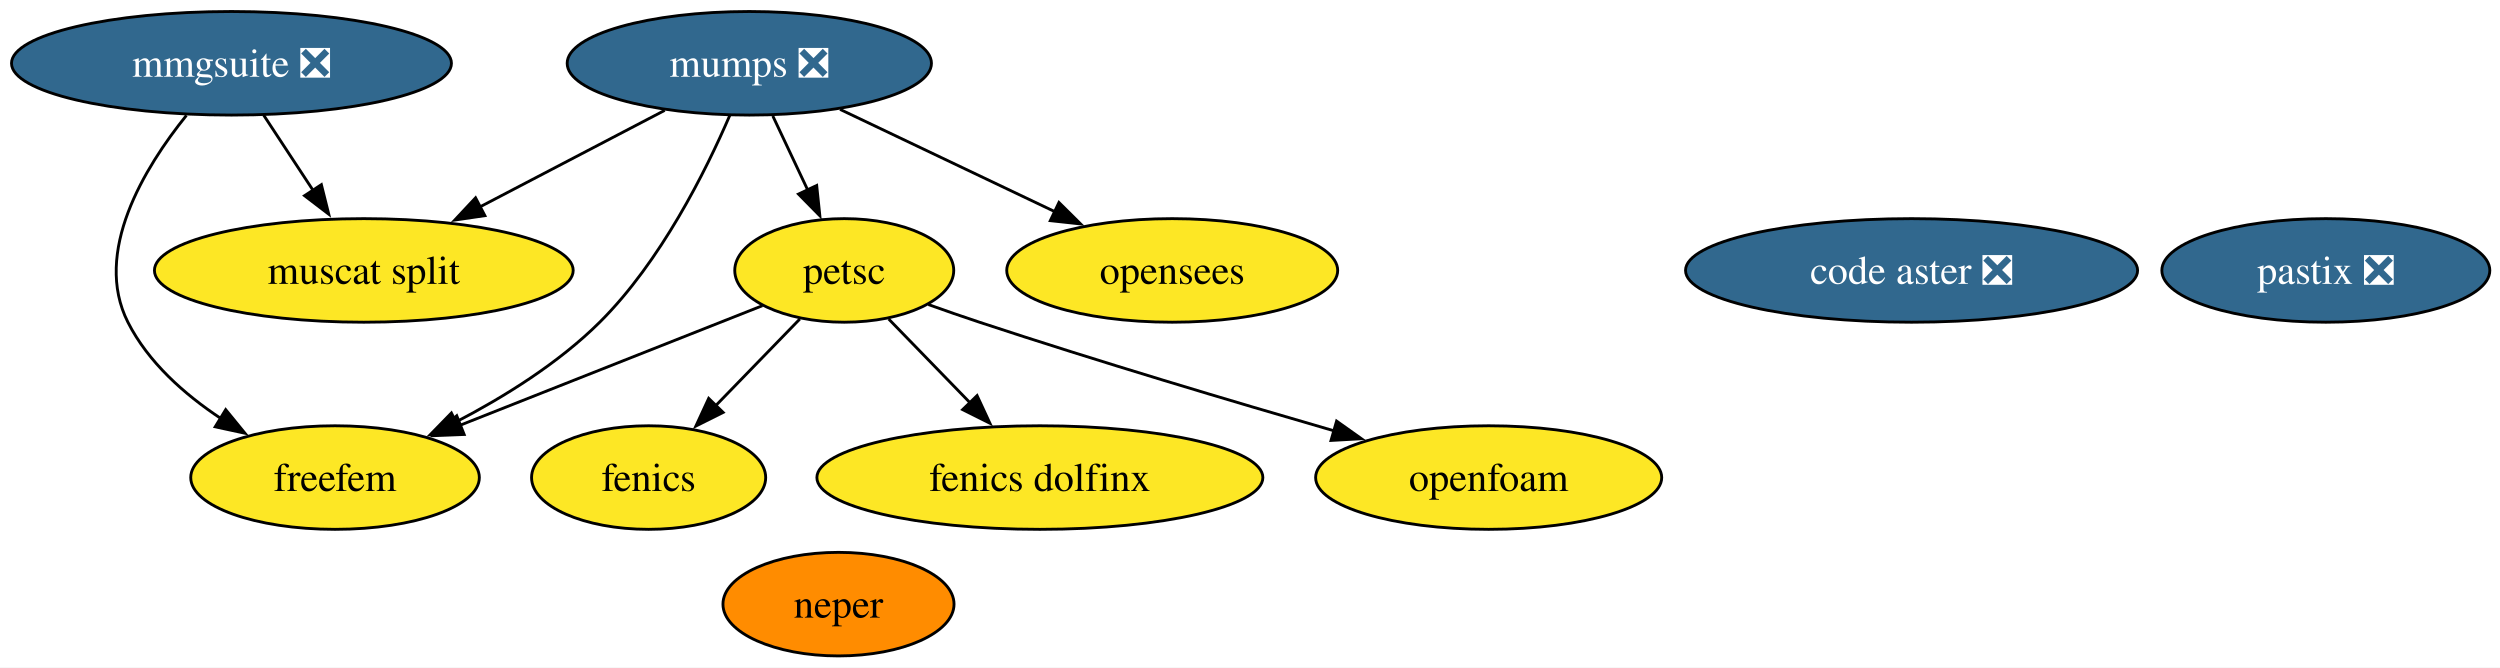
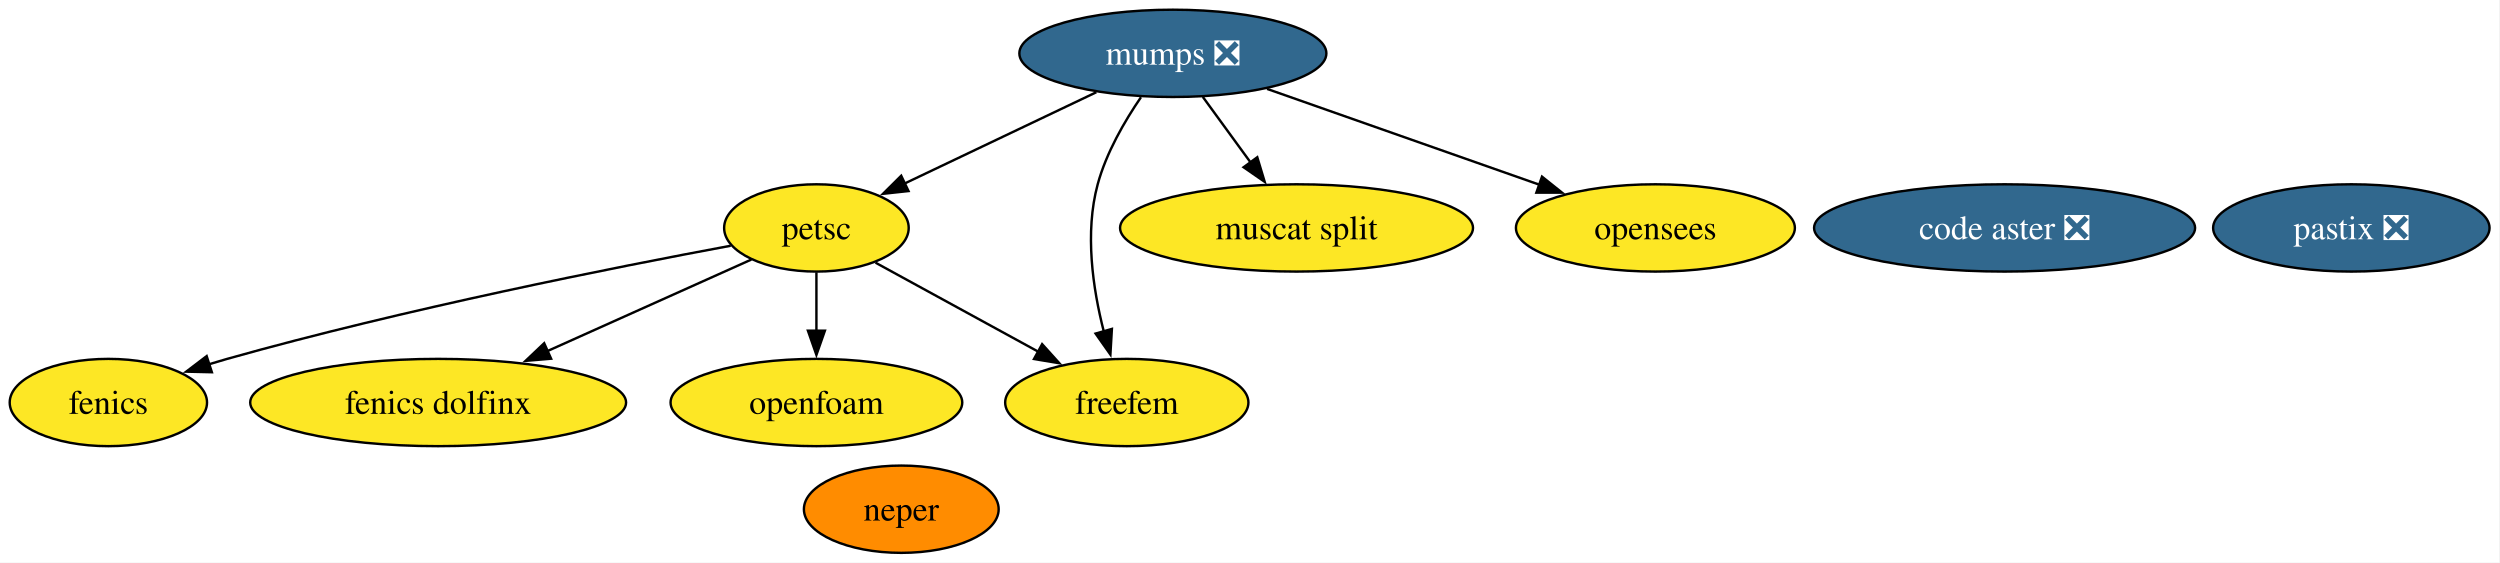
- <svg xmlns="http://www.w3.org/2000/svg" xmlns:xlink="http://www.w3.org/1999/xlink" width="869pt" height="232pt" viewBox="0.00 0.00 869.00 232.00">
+ <svg xmlns="http://www.w3.org/2000/svg" xmlns:xlink="http://www.w3.org/1999/xlink" width="1031pt" height="232pt" viewBox="0.00 0.00 1031.00 232.00">
  <g id="graph0" class="graph" transform="scale(1 1) rotate(0) translate(4 228)">
-     <polygon fill="white" stroke="none" points="-4,4 -4,-228 865.46,-228 865.46,4 -4,4" />
+     <polygon fill="white" stroke="none" points="-4,4 -4,-228 1026.68,-228 1026.68,4 -4,4" />
    <g id="node1" class="node">
      <g id="a_node1">
        <a xlink:href="https://github.com/conda-forge/fenics-feedstock" xlink:title="fenics">
-           <ellipse fill="#fde725" stroke="black" cx="221.46" cy="-62" rx="40.69" ry="18" />
-           <text xml:space="preserve" text-anchor="middle" x="221.46" y="-57.33" font-family="Times,serif" font-size="14.00">fenics</text>
+           <ellipse fill="#fde725" stroke="black" cx="40.69" cy="-62" rx="40.69" ry="18" />
+           <text xml:space="preserve" text-anchor="middle" x="40.69" y="-57.33" font-family="Times,serif" font-size="14.00">fenics</text>
        </a>
      </g>
    </g>
    <g id="node2" class="node">
      <g id="a_node2">
        <a xlink:href="https://github.com/conda-forge/mumps-feedstock/pull/141" xlink:title="mumps ❎">
-           <ellipse fill="#31688e" stroke="black" cx="256.46" cy="-206" rx="63.31" ry="18" />
-           <text xml:space="preserve" text-anchor="middle" x="256.46" y="-201.32" font-family="Times,serif" font-size="14.00" fill="white">mumps ❎</text>
+           <ellipse fill="#31688e" stroke="black" cx="479.69" cy="-206" rx="63.31" ry="18" />
+           <text xml:space="preserve" text-anchor="middle" x="479.69" y="-201.32" font-family="Times,serif" font-size="14.00" fill="white">mumps ❎</text>
        </a>
      </g>
    </g>
    <g id="node3" class="node">
      <g id="a_node3">
        <a xlink:href="https://github.com/conda-forge/petsc-feedstock" xlink:title="petsc">
-           <ellipse fill="#fde725" stroke="black" cx="289.46" cy="-134" rx="38.06" ry="18" />
-           <text xml:space="preserve" text-anchor="middle" x="289.46" y="-129.32" font-family="Times,serif" font-size="14.00">petsc</text>
+           <ellipse fill="#fde725" stroke="black" cx="332.69" cy="-134" rx="38.06" ry="18" />
+           <text xml:space="preserve" text-anchor="middle" x="332.69" y="-129.32" font-family="Times,serif" font-size="14.00">petsc</text>
        </a>
      </g>
    </g>
    <g id="edge4" class="edge">
-       <path fill="none" stroke="black" d="M264.62,-187.7C268.27,-179.95 272.66,-170.64 276.73,-162.02" />
-       <polygon fill="black" stroke="black" points="279.88,-163.53 280.98,-152.99 273.55,-160.54 279.88,-163.53" />
+       <path fill="none" stroke="black" d="M448.15,-189.98C424.93,-178.93 393.3,-163.86 369.02,-152.3" />
+       <polygon fill="black" stroke="black" points="370.67,-149.21 360.14,-148.07 367.66,-155.53 370.67,-149.21" />
    </g>
    <g id="node6" class="node">
      <g id="a_node6">
        <a xlink:href="https://github.com/conda-forge/freefem-feedstock" xlink:title="freefem">
-           <ellipse fill="#fde725" stroke="black" cx="112.46" cy="-62" rx="50.16" ry="18" />
-           <text xml:space="preserve" text-anchor="middle" x="112.46" y="-57.33" font-family="Times,serif" font-size="14.00">freefem</text>
+           <ellipse fill="#fde725" stroke="black" cx="460.69" cy="-62" rx="50.16" ry="18" />
+           <text xml:space="preserve" text-anchor="middle" x="460.69" y="-57.33" font-family="Times,serif" font-size="14.00">freefem</text>
        </a>
      </g>
    </g>
    <g id="edge1" class="edge">
-       <path fill="none" stroke="black" d="M249.66,-187.85C241.33,-168.52 225.66,-137.07 204.46,-116 190.17,-101.8 171.31,-90.06 154.39,-81.27" />
-       <polygon fill="black" stroke="black" points="156.03,-78.18 145.51,-76.86 152.91,-84.45 156.03,-78.18" />
+       <path fill="none" stroke="black" d="M466.54,-187.91C459.76,-178.01 452.2,-164.96 448.69,-152 443.29,-132.1 446.67,-109 451.2,-91.33" />
+       <polygon fill="black" stroke="black" points="454.55,-92.36 453.93,-81.78 447.82,-90.44 454.55,-92.36" />
    </g>
-     <g id="node9" class="node">
-       <g id="a_node9">
+     <g id="node8" class="node">
+       <g id="a_node8">
        <a xlink:href="https://github.com/conda-forge/muscat-split-feedstock" xlink:title="muscat split">
-           <ellipse fill="#fde725" stroke="black" cx="122.46" cy="-134" rx="72.78" ry="18" />
-           <text xml:space="preserve" text-anchor="middle" x="122.46" y="-129.32" font-family="Times,serif" font-size="14.00">muscat split</text>
+           <ellipse fill="#fde725" stroke="black" cx="530.69" cy="-134" rx="72.78" ry="18" />
+           <text xml:space="preserve" text-anchor="middle" x="530.69" y="-129.32" font-family="Times,serif" font-size="14.00">muscat split</text>
        </a>
      </g>
    </g>
    <g id="edge2" class="edge">
-       <path fill="none" stroke="black" d="M227.05,-189.64C208.21,-179.79 183.49,-166.88 162.81,-156.08" />
-       <polygon fill="black" stroke="black" points="164.55,-153.04 154.07,-151.51 161.31,-159.24 164.55,-153.04" />
+       <path fill="none" stroke="black" d="M492.03,-188.05C497.98,-179.89 505.25,-169.91 511.87,-160.82" />
+       <polygon fill="black" stroke="black" points="514.5,-163.16 517.56,-153.01 508.85,-159.03 514.5,-163.16" />
    </g>
-     <g id="node12" class="node">
-       <g id="a_node12">
+     <g id="node11" class="node">
+       <g id="a_node11">
        <a xlink:href="https://github.com/conda-forge/opensees-feedstock" xlink:title="opensees">
-           <ellipse fill="#fde725" stroke="black" cx="403.46" cy="-134" rx="57.52" ry="18" />
-           <text xml:space="preserve" text-anchor="middle" x="403.46" y="-129.32" font-family="Times,serif" font-size="14.00">opensees</text>
+           <ellipse fill="#fde725" stroke="black" cx="678.69" cy="-134" rx="57.52" ry="18" />
+           <text xml:space="preserve" text-anchor="middle" x="678.69" y="-129.32" font-family="Times,serif" font-size="14.00">opensees</text>
        </a>
      </g>
    </g>
    <g id="edge3" class="edge">
-       <path fill="none" stroke="black" d="M288,-189.98C309.8,-179.6 339.01,-165.69 362.59,-154.46" />
-       <polygon fill="black" stroke="black" points="364.09,-157.62 371.62,-150.16 361.08,-151.3 364.09,-157.62" />
+       <path fill="none" stroke="black" d="M518.53,-191.34C550.68,-180.03 596.49,-163.91 630.89,-151.81" />
+       <polygon fill="black" stroke="black" points="631.92,-155.16 640.2,-148.54 629.6,-148.56 631.92,-155.16" />
    </g>
    <g id="edge5" class="edge">
-       <path fill="none" stroke="black" d="M274.03,-117.12C265.34,-108.17 254.31,-96.81 244.6,-86.81" />
-       <polygon fill="black" stroke="black" points="247.36,-84.64 237.89,-79.91 242.34,-89.52 247.36,-84.64" />
+       <path fill="none" stroke="black" d="M297.35,-126.66C249.77,-117.82 162.63,-100.53 89.69,-80 87.26,-79.32 84.77,-78.58 82.27,-77.81" />
+       <polygon fill="black" stroke="black" points="83.38,-74.49 72.79,-74.73 81.23,-81.15 83.38,-74.49" />
    </g>
    <g id="node5" class="node">
      <g id="a_node5">
        <a xlink:href="https://github.com/conda-forge/fenics-dolfinx-feedstock" xlink:title="fenics dolfinx">
-           <ellipse fill="#fde725" stroke="black" cx="357.46" cy="-62" rx="77.51" ry="18" />
-           <text xml:space="preserve" text-anchor="middle" x="357.46" y="-57.33" font-family="Times,serif" font-size="14.00">fenics dolfinx</text>
+           <ellipse fill="#fde725" stroke="black" cx="176.69" cy="-62" rx="77.51" ry="18" />
+           <text xml:space="preserve" text-anchor="middle" x="176.69" y="-57.33" font-family="Times,serif" font-size="14.00">fenics dolfinx</text>
        </a>
      </g>
    </g>
    <g id="edge6" class="edge">
-       <path fill="none" stroke="black" d="M304.89,-117.12C313.26,-108.51 323.78,-97.67 333.22,-87.96" />
-       <polygon fill="black" stroke="black" points="335.63,-90.49 340.09,-80.88 330.61,-85.62 335.63,-90.49" />
+       <path fill="none" stroke="black" d="M305.87,-120.97C282.8,-110.61 249.03,-95.46 221.8,-83.24" />
+       <polygon fill="black" stroke="black" points="223.28,-80.07 212.73,-79.17 220.42,-86.46 223.28,-80.07" />
    </g>
    <g id="edge7" class="edge">
-       <path fill="none" stroke="black" d="M261.02,-121.75C232.66,-110.54 188.73,-93.16 155.98,-80.21" />
-       <polygon fill="black" stroke="black" points="157.34,-76.98 146.75,-76.56 154.76,-83.49 157.34,-76.98" />
+       <path fill="none" stroke="black" d="M357.06,-119.67C376.01,-109.31 402.6,-94.76 424.1,-83.01" />
+       <polygon fill="black" stroke="black" points="425.77,-86.08 432.87,-78.21 422.41,-79.94 425.77,-86.08" />
    </g>
-     <g id="node11" class="node">
-       <g id="a_node11">
+     <g id="node10" class="node">
+       <g id="a_node10">
        <a xlink:href="https://github.com/conda-forge/openfoam-feedstock" xlink:title="openfoam">
-           <ellipse fill="#fde725" stroke="black" cx="513.46" cy="-62" rx="60.15" ry="18" />
-           <text xml:space="preserve" text-anchor="middle" x="513.46" y="-57.33" font-family="Times,serif" font-size="14.00">openfoam</text>
+           <ellipse fill="#fde725" stroke="black" cx="332.69" cy="-62" rx="60.15" ry="18" />
+           <text xml:space="preserve" text-anchor="middle" x="332.69" y="-57.33" font-family="Times,serif" font-size="14.00">openfoam</text>
        </a>
      </g>
    </g>
    <g id="edge8" class="edge">
-       <path fill="none" stroke="black" d="M318.71,-122.13C324.57,-120.04 330.69,-117.9 336.46,-116 377.55,-102.43 424.48,-88.44 459.69,-78.25" />
-       <polygon fill="black" stroke="black" points="460.6,-81.63 469.24,-75.5 458.66,-74.9 460.6,-81.63" />
+       <path fill="none" stroke="black" d="M332.69,-115.7C332.69,-108.41 332.69,-99.73 332.69,-91.54" />
+       <polygon fill="black" stroke="black" points="336.19,-91.62 332.69,-81.62 329.19,-91.62 336.19,-91.62" />
    </g>
    <g id="node4" class="node">
      <g id="a_node4">
        <a xlink:href="https://github.com/conda-forge/neper-feedstock" xlink:title="neper">
-           <ellipse fill="#ff8c00" stroke="black" cx="287.46" cy="-18" rx="40.16" ry="18" />
-           <text xml:space="preserve" text-anchor="middle" x="287.46" y="-13.32" font-family="Times,serif" font-size="14.00">neper</text>
+           <ellipse fill="#ff8c00" stroke="black" cx="367.69" cy="-18" rx="40.16" ry="18" />
+           <text xml:space="preserve" text-anchor="middle" x="367.69" y="-13.32" font-family="Times,serif" font-size="14.00">neper</text>
        </a>
      </g>
    </g>
    <g id="node7" class="node">
      <g id="a_node7">
-         <a xlink:href="https://github.com/conda-forge/mmgsuite-feedstock/pull/19" xlink:title="mmgsuite ❎">
-           <ellipse fill="#31688e" stroke="black" cx="76.46" cy="-206" rx="76.46" ry="18" />
-           <text xml:space="preserve" text-anchor="middle" x="76.46" y="-201.32" font-family="Times,serif" font-size="14.00" fill="white">mmgsuite ❎</text>
+         <a xlink:href="https://github.com/conda-forge/code-aster-feedstock/pull/148" xlink:title="code aster ❎">
+           <ellipse fill="#31688e" stroke="black" cx="822.69" cy="-134" rx="78.57" ry="18" />
+           <text xml:space="preserve" text-anchor="middle" x="822.69" y="-129.32" font-family="Times,serif" font-size="14.00" fill="white">code aster ❎</text>
        </a>
      </g>
    </g>
-     <g id="edge9" class="edge">
-       <path fill="none" stroke="black" d="M60.81,-187.9C46.15,-169.7 28.2,-140.25 40.46,-116 47.49,-102.09 60.08,-90.94 72.79,-82.52" />
-       <polygon fill="black" stroke="black" points="74.45,-85.61 81.15,-77.41 70.8,-79.64 74.45,-85.61" />
-     </g>
-     <g id="edge10" class="edge">
-       <path fill="none" stroke="black" d="M87.6,-188.05C92.77,-180.18 99.06,-170.62 104.85,-161.79" />
-       <polygon fill="black" stroke="black" points="107.71,-163.82 110.28,-153.54 101.86,-159.98 107.71,-163.82" />
-     </g>
-     <g id="node8" class="node">
-       <g id="a_node8">
-         <a xlink:href="https://github.com/conda-forge/code-aster-feedstock/pull/148" xlink:title="code aster ❎">
-           <ellipse fill="#31688e" stroke="black" cx="660.46" cy="-134" rx="78.57" ry="18" />
-           <text xml:space="preserve" text-anchor="middle" x="660.46" y="-129.32" font-family="Times,serif" font-size="14.00" fill="white">code aster ❎</text>
-         </a>
-       </g>
-     </g>
-     <g id="node10" class="node">
-       <g id="a_node10">
+     <g id="node9" class="node">
+       <g id="a_node9">
        <a xlink:href="https://github.com/conda-forge/pastix-feedstock/pull/14" xlink:title="pastix ❎">
-           <ellipse fill="#31688e" stroke="black" cx="804.46" cy="-134" rx="57" ry="18" />
-           <text xml:space="preserve" text-anchor="middle" x="804.46" y="-129.32" font-family="Times,serif" font-size="14.00" fill="white">pastix ❎</text>
+           <ellipse fill="#31688e" stroke="black" cx="965.69" cy="-134" rx="57" ry="18" />
+           <text xml:space="preserve" text-anchor="middle" x="965.69" y="-129.32" font-family="Times,serif" font-size="14.00" fill="white">pastix ❎</text>
        </a>
      </g>
    </g>
  </g>
</svg>
